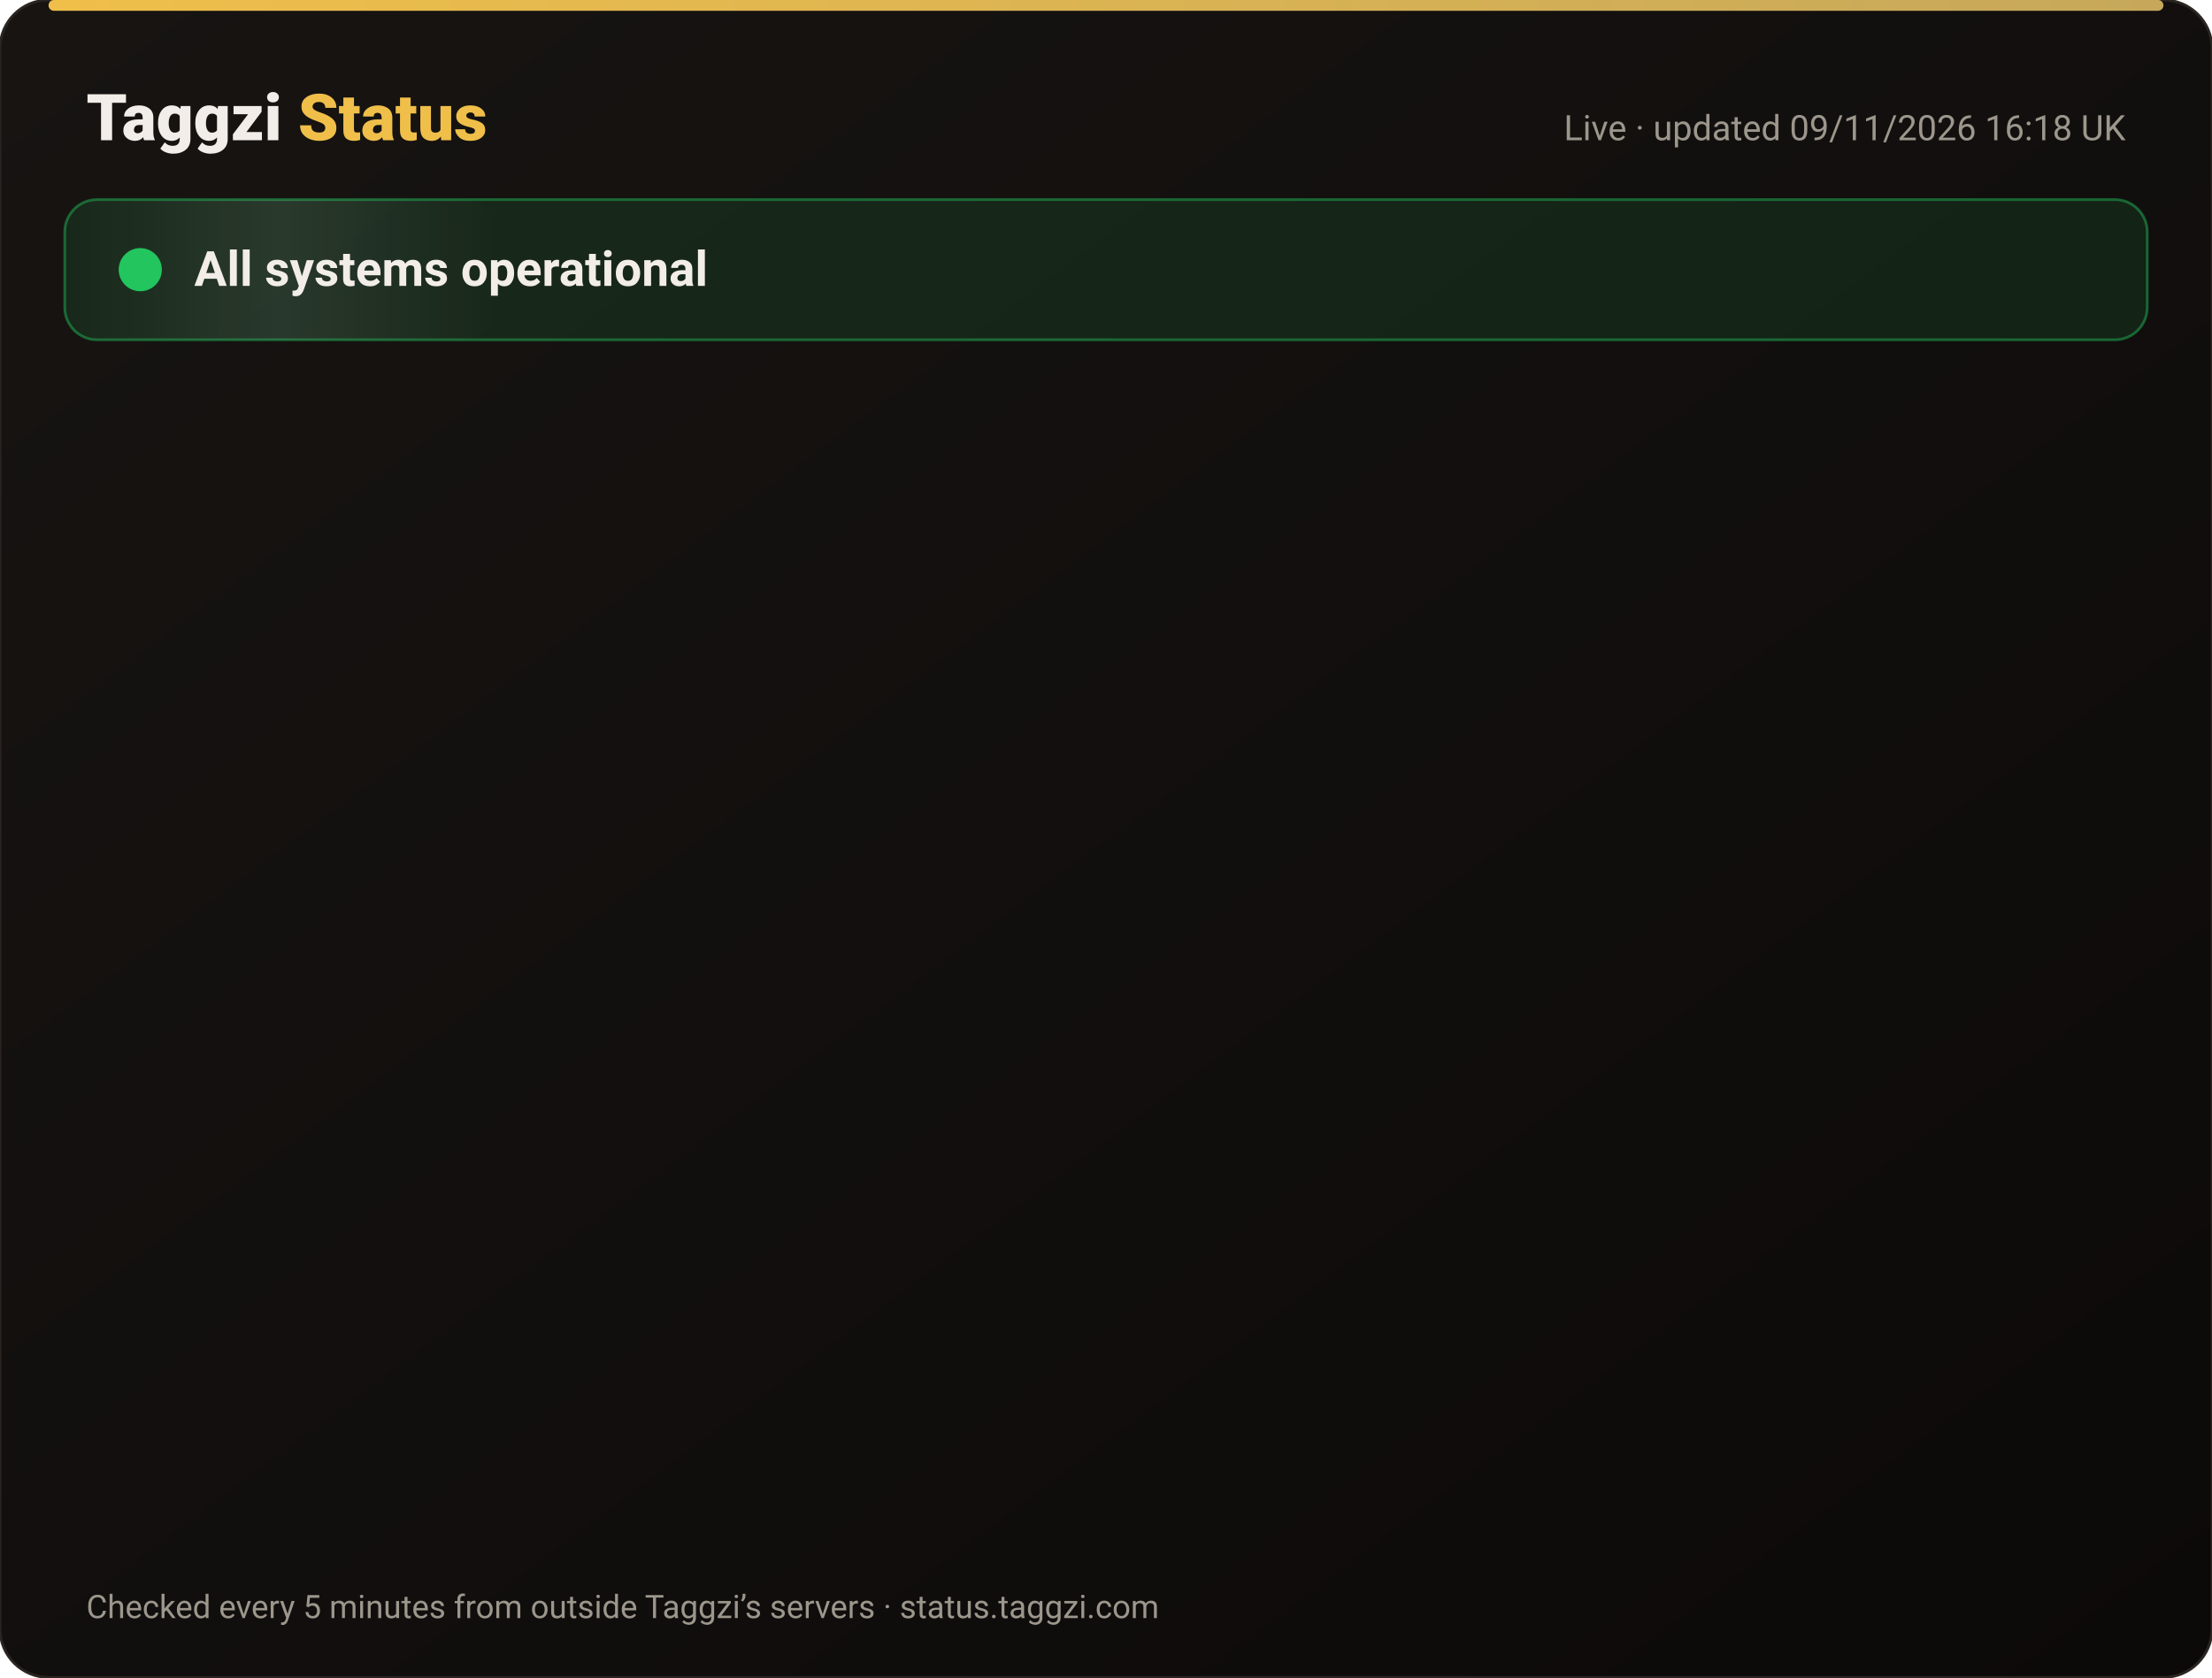
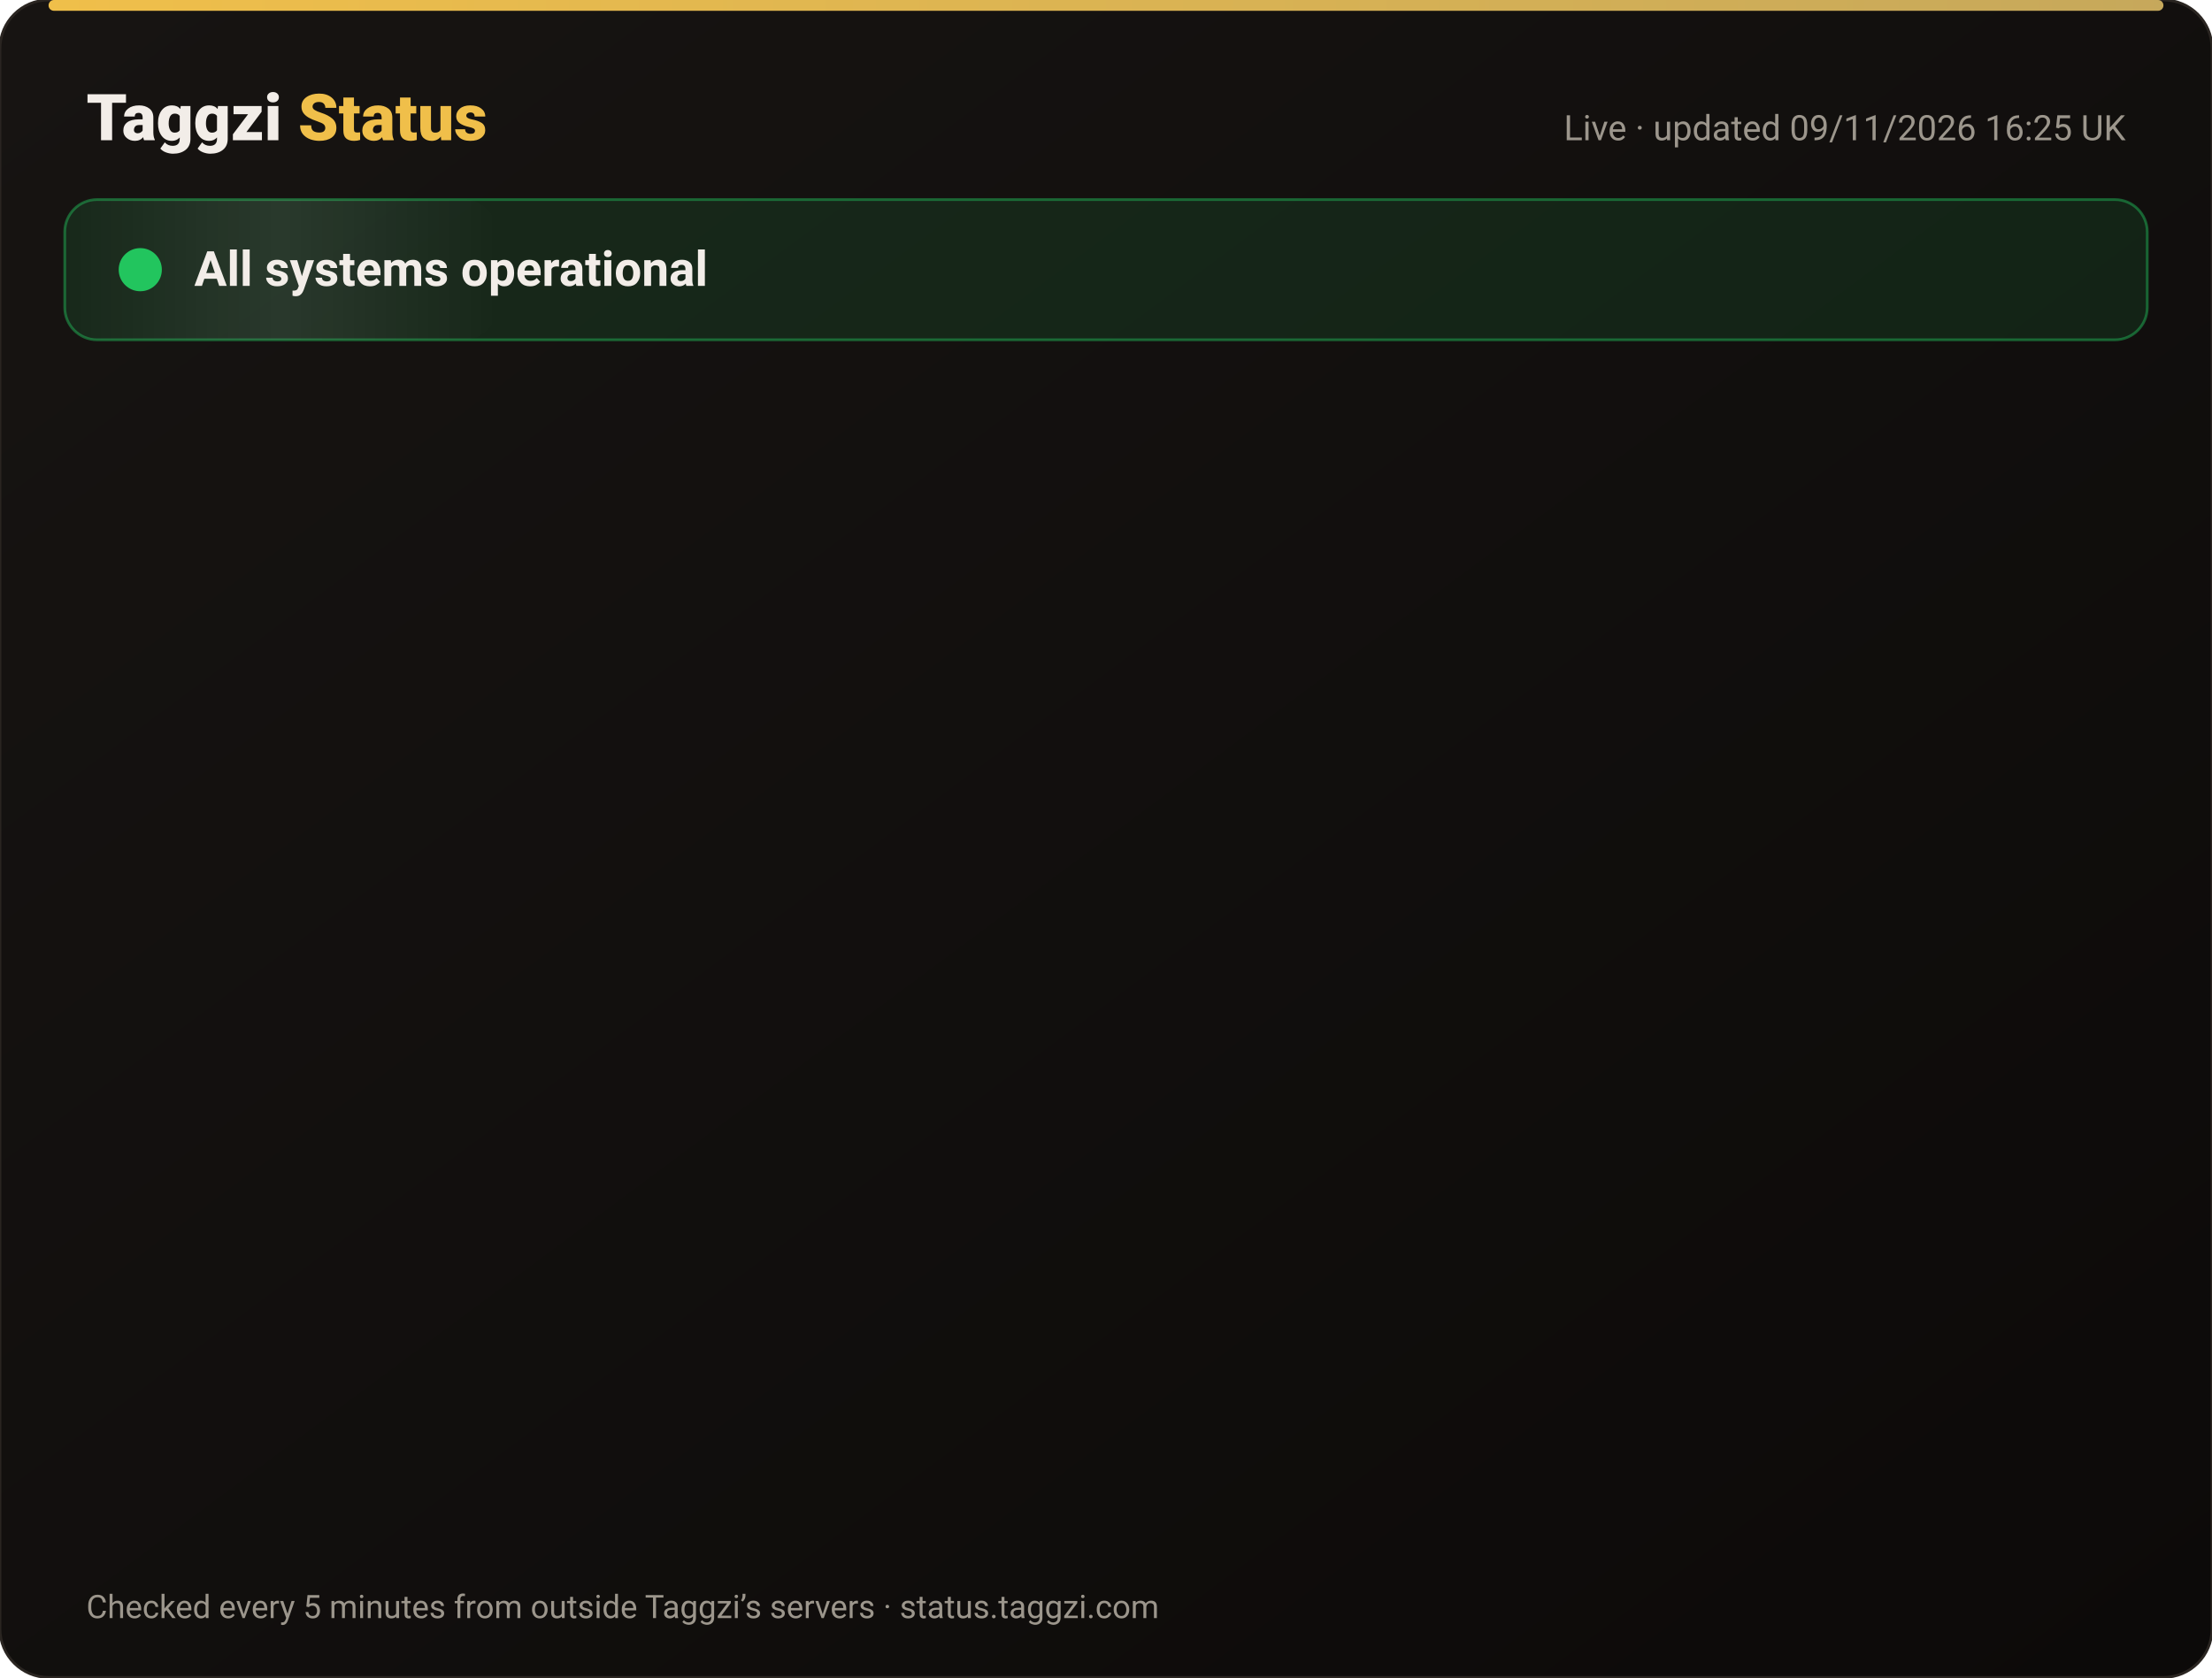
<svg xmlns="http://www.w3.org/2000/svg" width="820" height="622" viewBox="0 0 820 622" font-family="-apple-system,Segoe UI,Roboto,Helvetica,Arial,sans-serif">
  <defs>
    <linearGradient id="bg" x1="0" y1="0" x2="1" y2="1">
      <stop offset="0" stop-color="#171412" />
      <stop offset="1" stop-color="#0C0A09" />
    </linearGradient>
    <linearGradient id="gold" x1="0" x2="1">
      <stop offset="0" stop-color="#F0BF4A" />
      <stop offset="1" stop-color="#c6a85b" />
    </linearGradient>
    <linearGradient id="shine" x1="0" x2="1">
      <stop offset="0" stop-color="#fff" stop-opacity="0" />
      <stop offset=".5" stop-color="#fff" stop-opacity=".08" />
      <stop offset="1" stop-color="#fff" stop-opacity="0" />
    </linearGradient>
  </defs>
  <rect width="820" height="622" rx="18" fill="url(#bg)" stroke="#2a2521" />
  <rect x="18" y="0" width="784" height="4" rx="2" fill="url(#gold)" />
  <text x="32" y="52" font-size="24" font-weight="800" fill="#F2EDE8">Taggzi <tspan fill="#F0BF4A">Status</tspan>
  </text>
-   <text x="788" y="52" font-size="13" fill="#9C968C" text-anchor="end">Live · updated 09/11/2026 16:18 UK</text>
+   <text x="788" y="52" font-size="13" fill="#9C968C" text-anchor="end">Live · updated 09/11/2026 16:25 UK</text>
  <rect x="24" y="74" width="772" height="52" rx="12" fill="#22c55e" fill-opacity=".12" stroke="#22c55e" stroke-opacity=".45" />
  <rect x="24" y="74" width="160" height="52" rx="12" fill="url(#shine)">
    <animate attributeName="x" from="-160" to="820" dur="4s" repeatCount="indefinite" />
  </rect>
  <circle cx="52" cy="100" r="7" fill="#22c55e" />
  <circle cx="52" cy="100" r="7" fill="none" stroke="#22c55e" stroke-width="2">
    <animate attributeName="r" values="7;15;7" dur="2s" repeatCount="indefinite" />
    <animate attributeName="opacity" values=".9;0;.9" dur="2s" repeatCount="indefinite" />
  </circle>
  <text x="72" y="106" font-size="18" font-weight="700" fill="#F2EDE8">All systems operational</text>
  <g opacity="0">
    <animate attributeName="opacity" from="0" to="1" begin="0.00s" dur=".6s" fill="freeze" />
    <line x1="32" y1="188" x2="788" y2="188" stroke="#2a2521" />
    <circle cx="44" cy="166" r="6" fill="#22c55e">
      <animate attributeName="opacity" values="1;.45;1" dur="2.4s" begin="0.00s" repeatCount="indefinite" />
    </circle>
    <text x="62" y="171" font-size="15" font-weight="650" fill="#F2EDE8">Website</text>
    <text x="630" y="171" font-size="13" fill="#9C968C" text-anchor="end">99.97% uptime</text>
    <rect x="648" y="154" width="140" height="24" rx="12" fill="#22c55e" fill-opacity=".14" stroke="#22c55e" stroke-opacity=".5" />
    <text x="718" y="171" font-size="12" font-weight="700" fill="#22c55e" text-anchor="middle">Operational</text>
  </g>
  <g opacity="0">
    <animate attributeName="opacity" from="0" to="1" begin="0.15s" dur=".6s" fill="freeze" />
    <line x1="32" y1="234" x2="788" y2="234" stroke="#2a2521" />
    <circle cx="44" cy="212" r="6" fill="#22c55e">
      <animate attributeName="opacity" values="1;.45;1" dur="2.4s" begin="0.15s" repeatCount="indefinite" />
    </circle>
    <text x="62" y="217" font-size="15" font-weight="650" fill="#F2EDE8">Tag scans</text>
    <text x="630" y="217" font-size="13" fill="#9C968C" text-anchor="end">99.97% uptime</text>
    <rect x="648" y="200" width="140" height="24" rx="12" fill="#22c55e" fill-opacity=".14" stroke="#22c55e" stroke-opacity=".5" />
    <text x="718" y="217" font-size="12" font-weight="700" fill="#22c55e" text-anchor="middle">Operational</text>
  </g>
  <g opacity="0">
    <animate attributeName="opacity" from="0" to="1" begin="0.30s" dur=".6s" fill="freeze" />
    <line x1="32" y1="280" x2="788" y2="280" stroke="#2a2521" />
    <circle cx="44" cy="258" r="6" fill="#22c55e">
      <animate attributeName="opacity" values="1;.45;1" dur="2.4s" begin="0.30s" repeatCount="indefinite" />
    </circle>
    <text x="62" y="263" font-size="15" font-weight="650" fill="#F2EDE8">Manual tag lookup</text>
    <text x="630" y="263" font-size="13" fill="#9C968C" text-anchor="end">99.97% uptime</text>
    <rect x="648" y="246" width="140" height="24" rx="12" fill="#22c55e" fill-opacity=".14" stroke="#22c55e" stroke-opacity=".5" />
    <text x="718" y="263" font-size="12" font-weight="700" fill="#22c55e" text-anchor="middle">Operational</text>
  </g>
  <g opacity="0">
    <animate attributeName="opacity" from="0" to="1" begin="0.45s" dur=".6s" fill="freeze" />
    <line x1="32" y1="326" x2="788" y2="326" stroke="#2a2521" />
    <circle cx="44" cy="304" r="6" fill="#22c55e">
      <animate attributeName="opacity" values="1;.45;1" dur="2.4s" begin="0.45s" repeatCount="indefinite" />
    </circle>
    <text x="62" y="309" font-size="15" font-weight="650" fill="#F2EDE8">App &amp; login</text>
    <text x="630" y="309" font-size="13" fill="#9C968C" text-anchor="end">99.97% uptime</text>
    <rect x="648" y="292" width="140" height="24" rx="12" fill="#22c55e" fill-opacity=".14" stroke="#22c55e" stroke-opacity=".5" />
    <text x="718" y="309" font-size="12" font-weight="700" fill="#22c55e" text-anchor="middle">Operational</text>
  </g>
  <g opacity="0">
    <animate attributeName="opacity" from="0" to="1" begin="0.60s" dur=".6s" fill="freeze" />
    <line x1="32" y1="372" x2="788" y2="372" stroke="#2a2521" />
    <circle cx="44" cy="350" r="6" fill="#22c55e">
      <animate attributeName="opacity" values="1;.45;1" dur="2.4s" begin="0.60s" repeatCount="indefinite" />
    </circle>
    <text x="62" y="355" font-size="15" font-weight="650" fill="#F2EDE8">Community alerts</text>
    <text x="630" y="355" font-size="13" fill="#9C968C" text-anchor="end">99.97% uptime</text>
    <rect x="648" y="338" width="140" height="24" rx="12" fill="#22c55e" fill-opacity=".14" stroke="#22c55e" stroke-opacity=".5" />
    <text x="718" y="355" font-size="12" font-weight="700" fill="#22c55e" text-anchor="middle">Operational</text>
  </g>
  <g opacity="0">
    <animate attributeName="opacity" from="0" to="1" begin="0.75s" dur=".6s" fill="freeze" />
    <line x1="32" y1="418" x2="788" y2="418" stroke="#2a2521" />
    <circle cx="44" cy="396" r="6" fill="#22c55e">
      <animate attributeName="opacity" values="1;.45;1" dur="2.4s" begin="0.75s" repeatCount="indefinite" />
    </circle>
    <text x="62" y="401" font-size="15" font-weight="650" fill="#F2EDE8">Private calling</text>
    <text x="630" y="401" font-size="13" fill="#9C968C" text-anchor="end">99.97% uptime</text>
    <rect x="648" y="384" width="140" height="24" rx="12" fill="#22c55e" fill-opacity=".14" stroke="#22c55e" stroke-opacity=".5" />
    <text x="718" y="401" font-size="12" font-weight="700" fill="#22c55e" text-anchor="middle">Operational</text>
  </g>
  <g opacity="0">
    <animate attributeName="opacity" from="0" to="1" begin="0.90s" dur=".6s" fill="freeze" />
    <line x1="32" y1="464" x2="788" y2="464" stroke="#2a2521" />
    <circle cx="44" cy="442" r="6" fill="#22c55e">
      <animate attributeName="opacity" values="1;.45;1" dur="2.4s" begin="0.90s" repeatCount="indefinite" />
    </circle>
    <text x="62" y="447" font-size="15" font-weight="650" fill="#F2EDE8">Payments</text>
    <text x="630" y="447" font-size="13" fill="#9C968C" text-anchor="end">99.96% uptime</text>
    <rect x="648" y="430" width="140" height="24" rx="12" fill="#22c55e" fill-opacity=".14" stroke="#22c55e" stroke-opacity=".5" />
    <text x="718" y="447" font-size="12" font-weight="700" fill="#22c55e" text-anchor="middle">Operational</text>
  </g>
  <g opacity="0">
    <animate attributeName="opacity" from="0" to="1" begin="1.05s" dur=".6s" fill="freeze" />
    <line x1="32" y1="510" x2="788" y2="510" stroke="#2a2521" />
    <circle cx="44" cy="488" r="6" fill="#22c55e">
      <animate attributeName="opacity" values="1;.45;1" dur="2.4s" begin="1.05s" repeatCount="indefinite" />
    </circle>
    <text x="62" y="493" font-size="15" font-weight="650" fill="#F2EDE8">Email &amp; support</text>
    <text x="630" y="493" font-size="13" fill="#9C968C" text-anchor="end">99.97% uptime</text>
    <rect x="648" y="476" width="140" height="24" rx="12" fill="#22c55e" fill-opacity=".14" stroke="#22c55e" stroke-opacity=".5" />
    <text x="718" y="493" font-size="12" font-weight="700" fill="#22c55e" text-anchor="middle">Operational</text>
  </g>
  <g opacity="0">
    <animate attributeName="opacity" from="0" to="1" begin="1.20s" dur=".6s" fill="freeze" />
    <line x1="32" y1="556" x2="788" y2="556" stroke="#2a2521" />
    <circle cx="44" cy="534" r="6" fill="#22c55e">
      <animate attributeName="opacity" values="1;.45;1" dur="2.4s" begin="1.20s" repeatCount="indefinite" />
    </circle>
    <text x="62" y="539" font-size="15" font-weight="650" fill="#F2EDE8">Secure connection (SSL)</text>
    <text x="630" y="539" font-size="13" fill="#9C968C" text-anchor="end">100.00% uptime</text>
    <rect x="648" y="522" width="140" height="24" rx="12" fill="#22c55e" fill-opacity=".14" stroke="#22c55e" stroke-opacity=".5" />
    <text x="718" y="539" font-size="12" font-weight="700" fill="#22c55e" text-anchor="middle">Operational</text>
  </g>
  <text x="32" y="600" font-size="12" fill="#9C968C">Checked every 5 minutes from outside Taggzi’s servers · status.taggzi.com</text>
</svg>
